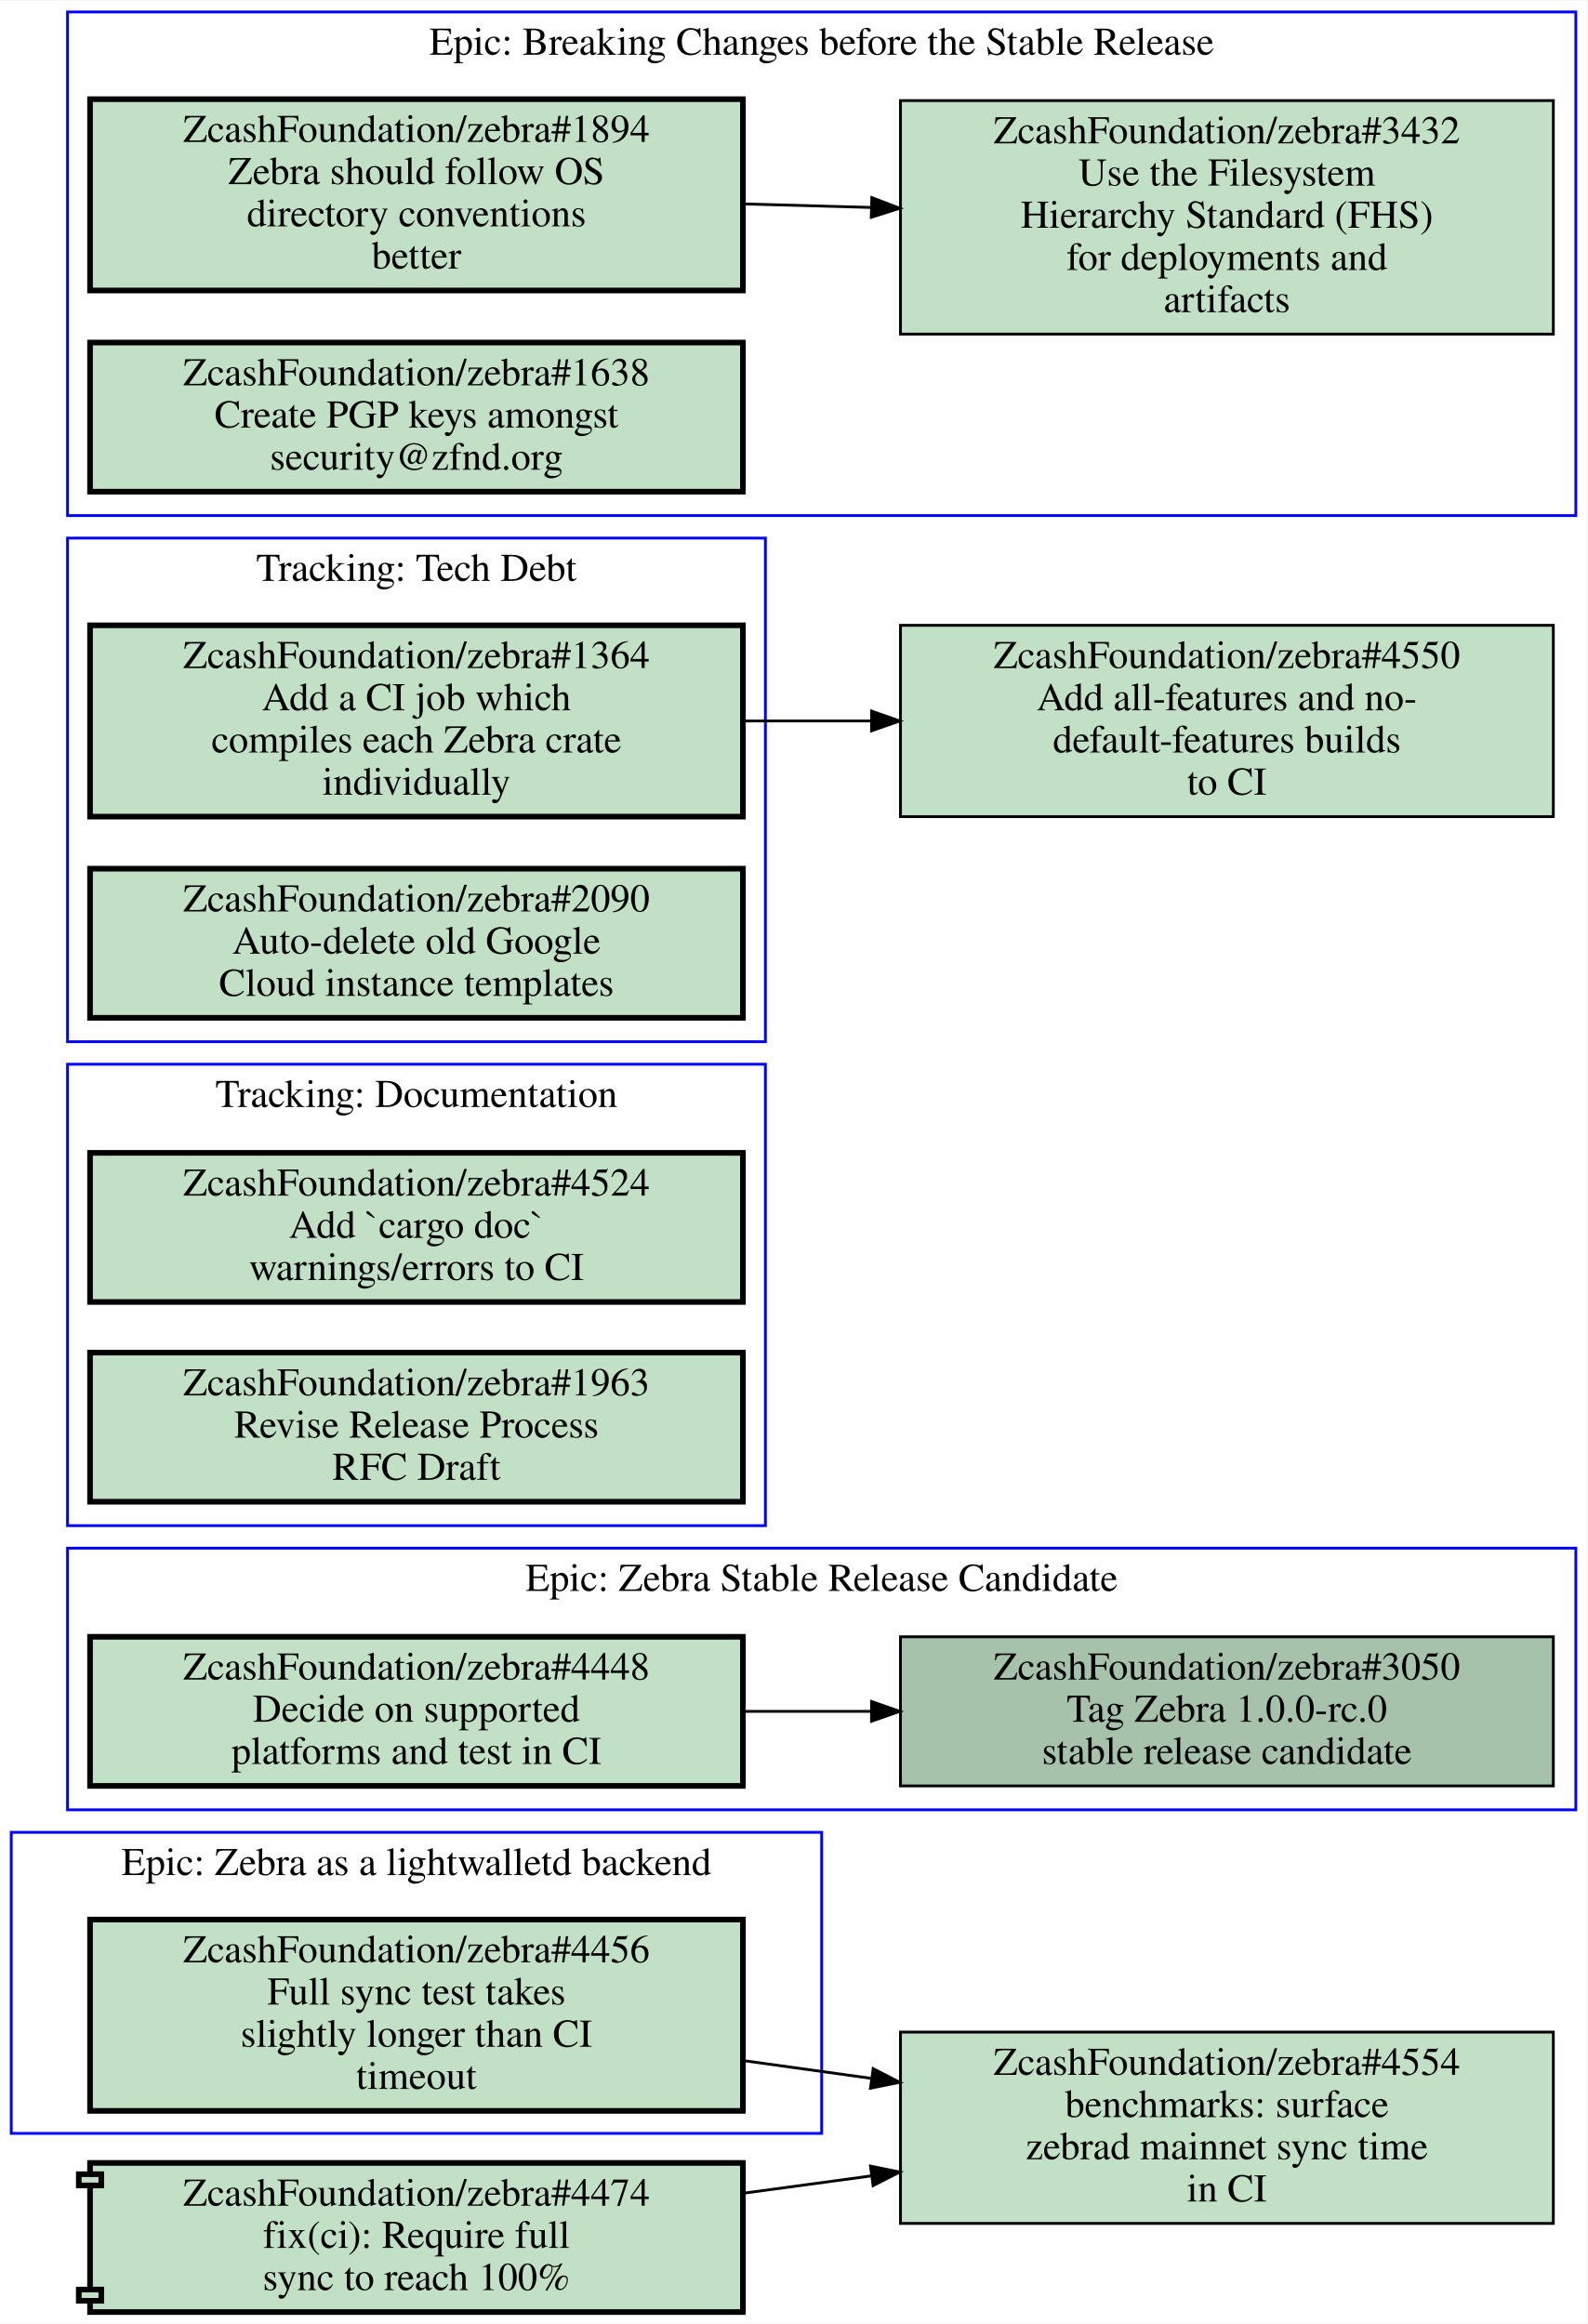
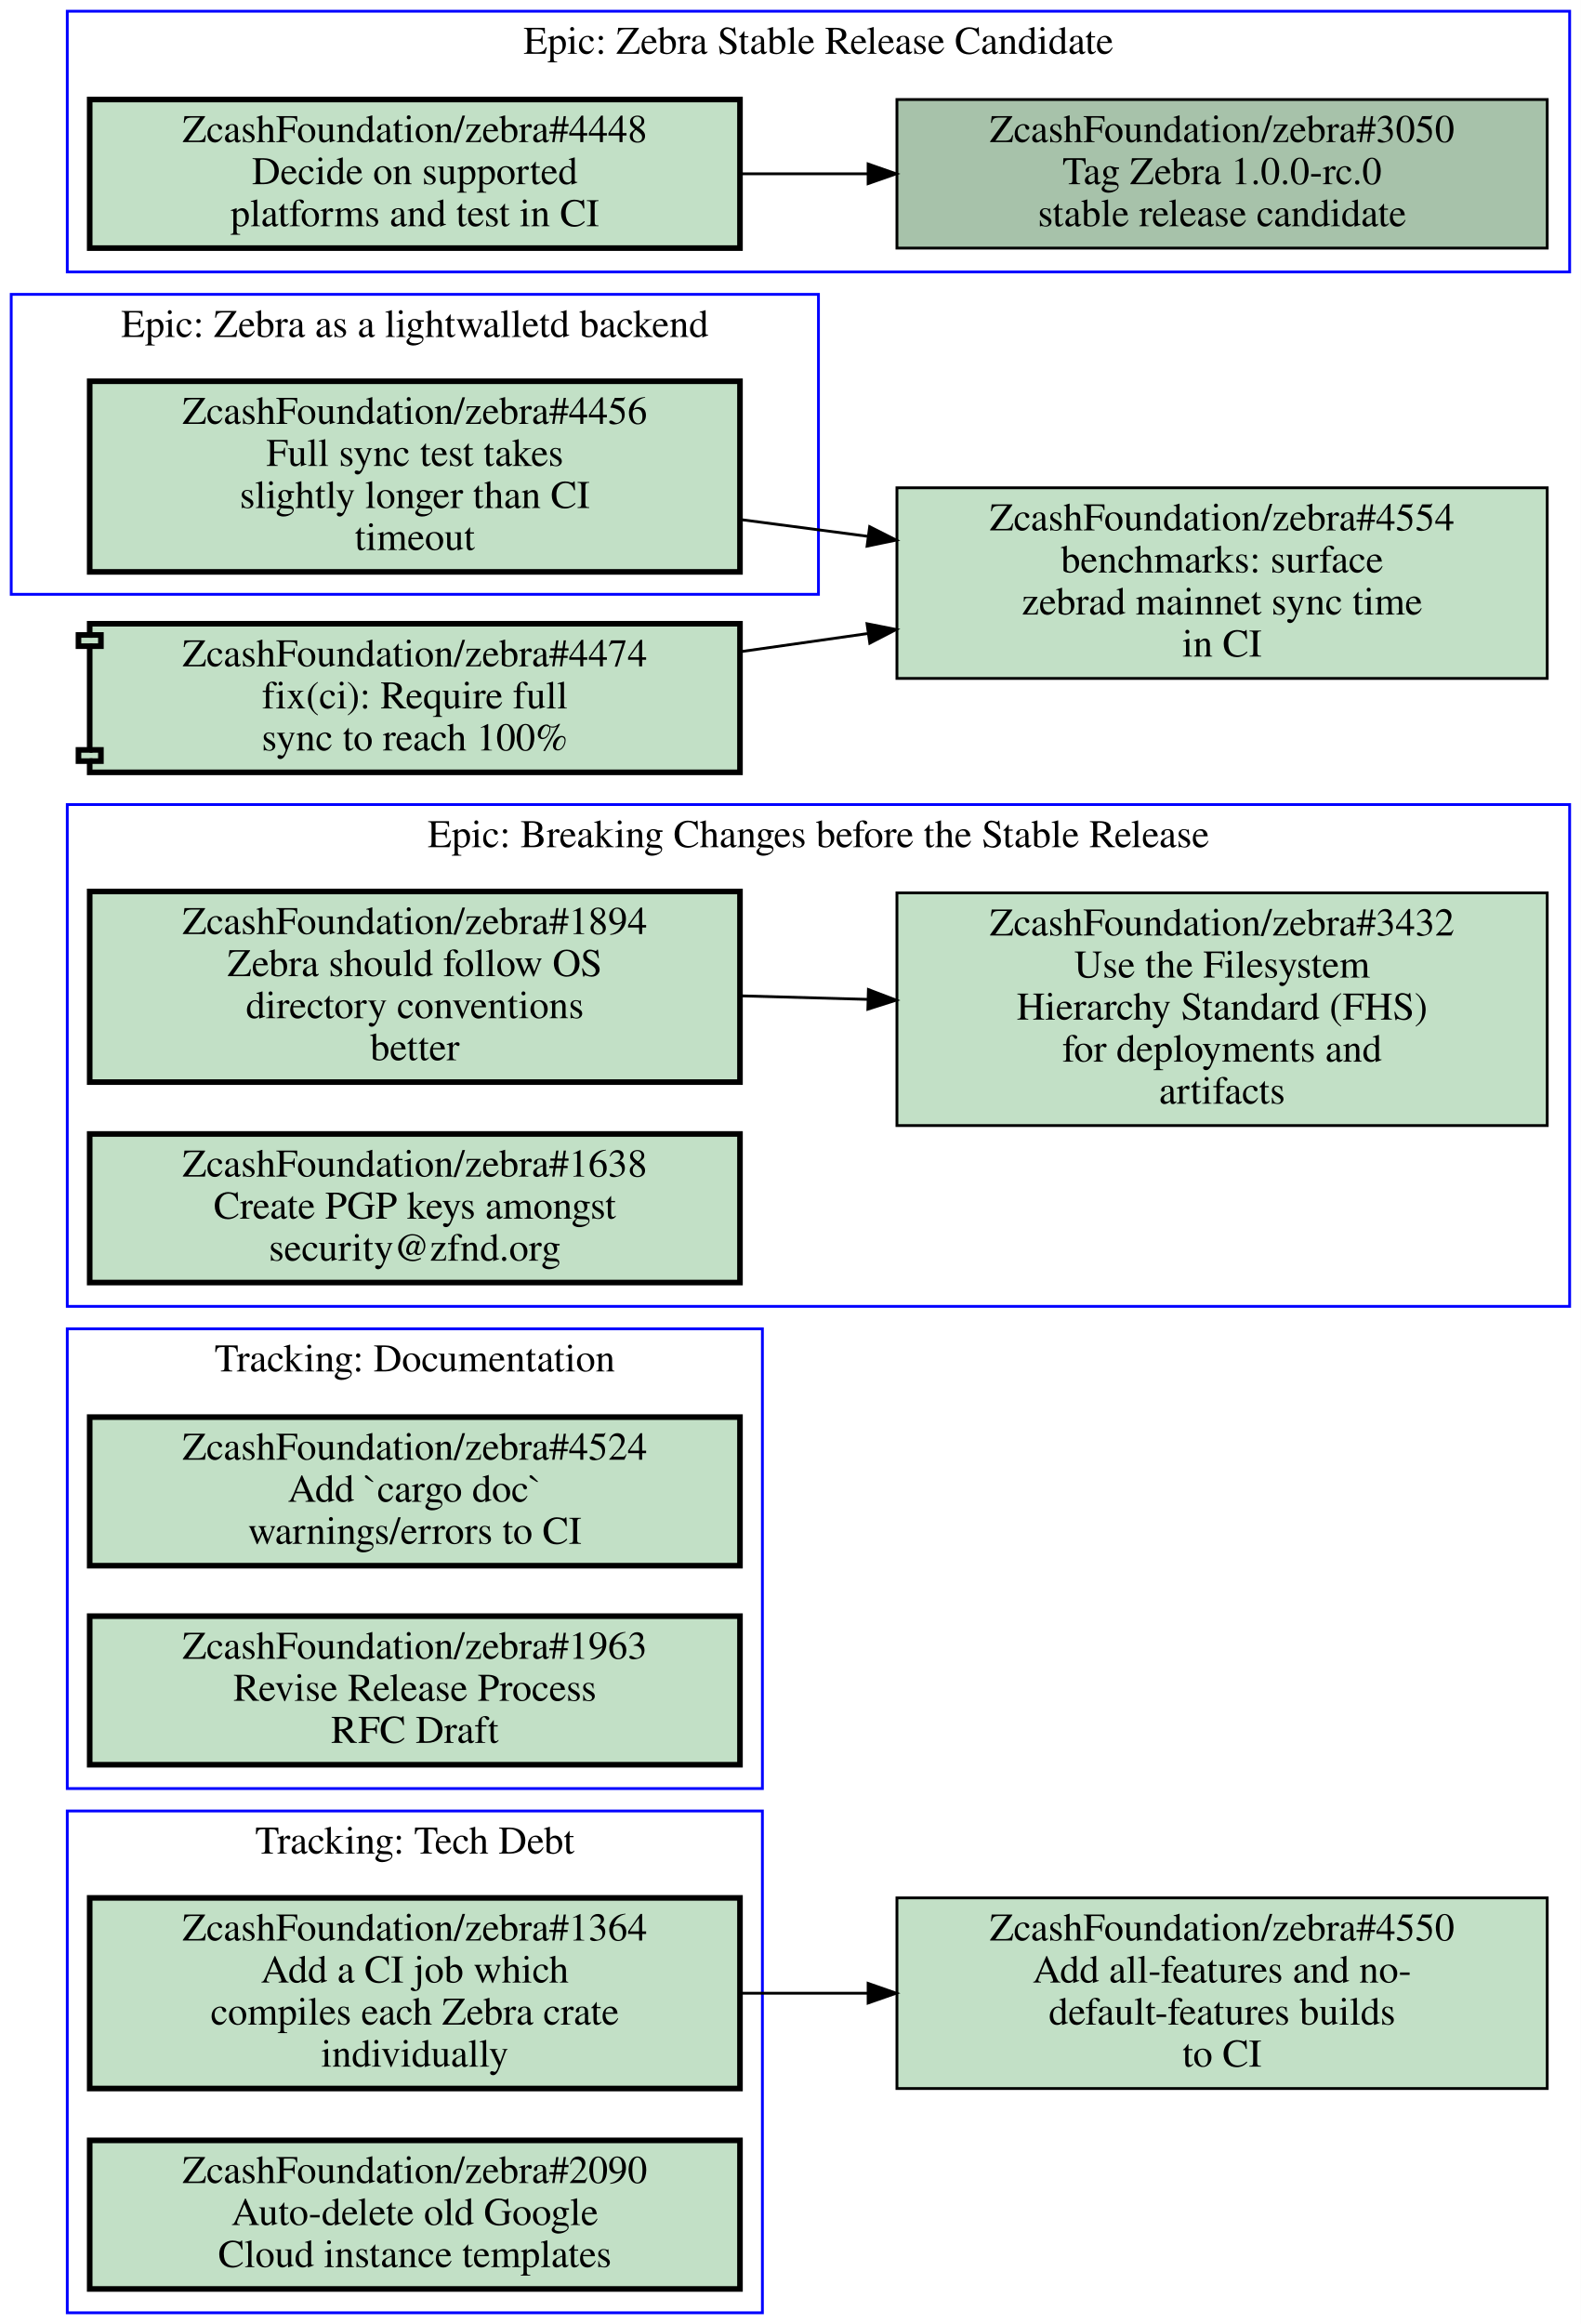
- <svg xmlns="http://www.w3.org/2000/svg" xmlns:xlink="http://www.w3.org/1999/xlink" width="564pt" height="826pt" viewBox="0.00 0.00 564.00 825.50">
-   <g id="graph0" class="graph" transform="scale(1 1) rotate(0) translate(4 821.5)">
-     <polygon fill="#ffffff" stroke="transparent" points="-4,4 -4,-821.5 560,-821.5 560,4 -4,4" />
+ <svg xmlns="http://www.w3.org/2000/svg" xmlns:xlink="http://www.w3.org/1999/xlink" width="564pt" height="829pt" viewBox="0.00 0.00 564.00 829.00">
+   <g id="graph0" class="graph" transform="scale(1 1) rotate(0) translate(4 825)">
+     <polygon fill="#ffffff" stroke="transparent" points="-4,4 -4,-825 560,-825 560,4 -4,4" />
    <g id="clust1" class="cluster">
-       <polygon fill="none" stroke="#0000ff" points="0,-63.5 0,-170.5 288,-170.5 288,-63.5 0,-63.5" />
-       <text text-anchor="middle" x="144" y="-155.3" font-family="Times,serif" font-size="14.00" fill="#000000">Epic: Zebra as a lightwalletd backend</text>
+       <polygon fill="none" stroke="#0000ff" points="20,0 20,-179 268,-179 268,0 20,0" />
+       <text text-anchor="middle" x="144" y="-163.8" font-family="Times,serif" font-size="14.00" fill="#000000">Tracking: Tech Debt</text>
    </g>
    <g id="clust2" class="cluster">
-       <polygon fill="none" stroke="#0000ff" points="20,-451.5 20,-630.5 268,-630.5 268,-451.5 20,-451.5" />
-       <text text-anchor="middle" x="144" y="-615.3" font-family="Times,serif" font-size="14.00" fill="#000000">Tracking: Tech Debt</text>
+       <polygon fill="none" stroke="#0000ff" points="0,-613 0,-720 288,-720 288,-613 0,-613" />
+       <text text-anchor="middle" x="144" y="-704.8" font-family="Times,serif" font-size="14.00" fill="#000000">Epic: Zebra as a lightwalletd backend</text>
    </g>
    <g id="clust3" class="cluster">
-       <polygon fill="none" stroke="#0000ff" points="20,-638.5 20,-817.5 556,-817.5 556,-638.5 20,-638.5" />
-       <text text-anchor="middle" x="288" y="-802.3" font-family="Times,serif" font-size="14.00" fill="#000000">Epic: Breaking Changes before the Stable Release</text>
+       <polygon fill="none" stroke="#0000ff" points="20,-359 20,-538 556,-538 556,-359 20,-359" />
+       <text text-anchor="middle" x="288" y="-522.8" font-family="Times,serif" font-size="14.00" fill="#000000">Epic: Breaking Changes before the Stable Release</text>
    </g>
    <g id="clust4" class="cluster">
-       <polygon fill="none" stroke="#0000ff" points="20,-178.5 20,-271.5 556,-271.5 556,-178.5 20,-178.5" />
-       <text text-anchor="middle" x="288" y="-256.3" font-family="Times,serif" font-size="14.00" fill="#000000">Epic: Zebra Stable Release Candidate</text>
+       <polygon fill="none" stroke="#0000ff" points="20,-728 20,-821 556,-821 556,-728 20,-728" />
+       <text text-anchor="middle" x="288" y="-805.8" font-family="Times,serif" font-size="14.00" fill="#000000">Epic: Zebra Stable Release Candidate</text>
    </g>
    <g id="clust5" class="cluster">
-       <polygon fill="none" stroke="#0000ff" points="20,-279.5 20,-443.5 268,-443.5 268,-279.5 20,-279.5" />
-       <text text-anchor="middle" x="144" y="-428.3" font-family="Times,serif" font-size="14.00" fill="#000000">Tracking: Documentation</text>
+       <polygon fill="none" stroke="#0000ff" points="20,-187 20,-351 268,-351 268,-187 20,-187" />
+       <text text-anchor="middle" x="144" y="-335.8" font-family="Times,serif" font-size="14.00" fill="#000000">Tracking: Documentation</text>
    </g>
    <g id="node1" class="node open">
      <g id="a_node1">
-         <a xlink:href="https://github.com/ZcashFoundation/zebra/issues/4456" xlink:title="ZcashFoundation/zebra#4456&#10;Full sync test takes&#10;slightly longer than CI&#10;timeout" target="_blank">
-           <polygon fill="#c2e0c6" stroke="#000000" stroke-width="2" points="260,-139.5 28,-139.5 28,-71.5 260,-71.5 260,-139.5" />
-           <text text-anchor="middle" x="144" y="-124.3" font-family="Times,serif" font-size="14.00" fill="#000000">ZcashFoundation/zebra#4456</text>
-           <text text-anchor="middle" x="144" y="-109.3" font-family="Times,serif" font-size="14.00" fill="#000000">Full sync test takes</text>
-           <text text-anchor="middle" x="144" y="-94.3" font-family="Times,serif" font-size="14.00" fill="#000000">slightly longer than CI</text>
-           <text text-anchor="middle" x="144" y="-79.3" font-family="Times,serif" font-size="14.00" fill="#000000">timeout</text>
+         <a xlink:href="https://github.com/ZcashFoundation/zebra/issues/1364" xlink:title="ZcashFoundation/zebra#1364&#10;Add a CI job which&#10;compiles each Zebra crate&#10;individually" target="_blank">
+           <polygon fill="#c2e0c6" stroke="#000000" stroke-width="2" points="260,-148 28,-148 28,-80 260,-80 260,-148" />
+           <text text-anchor="middle" x="144" y="-132.8" font-family="Times,serif" font-size="14.00" fill="#000000">ZcashFoundation/zebra#1364</text>
+           <text text-anchor="middle" x="144" y="-117.8" font-family="Times,serif" font-size="14.00" fill="#000000">Add a CI job which</text>
+           <text text-anchor="middle" x="144" y="-102.8" font-family="Times,serif" font-size="14.00" fill="#000000">compiles each Zebra crate</text>
+           <text text-anchor="middle" x="144" y="-87.8" font-family="Times,serif" font-size="14.00" fill="#000000">individually</text>
        </a>
      </g>
    </g>
    <g id="node11" class="node open">
      <g id="a_node11">
-         <a xlink:href="https://github.com/ZcashFoundation/zebra/issues/4554" xlink:title="ZcashFoundation/zebra#4554&#10;benchmarks: surface&#10;zebrad mainnet sync time&#10;in CI" target="_blank">
-           <polygon fill="#c2e0c6" stroke="#000000" points="548,-99.5 316,-99.5 316,-31.5 548,-31.5 548,-99.5" />
-           <text text-anchor="middle" x="432" y="-84.3" font-family="Times,serif" font-size="14.00" fill="#000000">ZcashFoundation/zebra#4554</text>
-           <text text-anchor="middle" x="432" y="-69.3" font-family="Times,serif" font-size="14.00" fill="#000000">benchmarks: surface</text>
-           <text text-anchor="middle" x="432" y="-54.3" font-family="Times,serif" font-size="14.00" fill="#000000">zebrad mainnet sync time</text>
-           <text text-anchor="middle" x="432" y="-39.3" font-family="Times,serif" font-size="14.00" fill="#000000">in CI</text>
+         <a xlink:href="https://github.com/ZcashFoundation/zebra/issues/4550" xlink:title="ZcashFoundation/zebra#4550&#10;Add all-features and no-&#10;default-features builds&#10;to CI" target="_blank">
+           <polygon fill="#c2e0c6" stroke="#000000" points="548,-148 316,-148 316,-80 548,-80 548,-148" />
+           <text text-anchor="middle" x="432" y="-132.8" font-family="Times,serif" font-size="14.00" fill="#000000">ZcashFoundation/zebra#4550</text>
+           <text text-anchor="middle" x="432" y="-117.8" font-family="Times,serif" font-size="14.00" fill="#000000">Add all-features and no-</text>
+           <text text-anchor="middle" x="432" y="-102.8" font-family="Times,serif" font-size="14.00" fill="#000000">default-features builds</text>
+           <text text-anchor="middle" x="432" y="-87.8" font-family="Times,serif" font-size="14.00" fill="#000000">to CI</text>
        </a>
      </g>
    </g>
    <g id="edge3" class="edge">
-       <path fill="none" stroke="#000000" d="M260.31,-89.346C275.15,-87.285 290.4,-85.167 305.39,-83.084" />
-       <polygon fill="#000000" stroke="#000000" points="306.296,-86.492 315.72,-81.65 305.334,-79.558 306.296,-86.492" />
+       <path fill="none" stroke="#000000" d="M260.31,-114C275.15,-114 290.4,-114 305.39,-114" />
+       <polygon fill="#000000" stroke="#000000" points="305.72,-117.5 315.72,-114 305.72,-110.5 305.72,-117.5" />
    </g>
    <g id="node2" class="node open">
      <g id="a_node2">
-         <a xlink:href="https://github.com/ZcashFoundation/zebra/issues/1364" xlink:title="ZcashFoundation/zebra#1364&#10;Add a CI job which&#10;compiles each Zebra crate&#10;individually" target="_blank">
-           <polygon fill="#c2e0c6" stroke="#000000" stroke-width="2" points="260,-599.5 28,-599.5 28,-531.5 260,-531.5 260,-599.5" />
-           <text text-anchor="middle" x="144" y="-584.3" font-family="Times,serif" font-size="14.00" fill="#000000">ZcashFoundation/zebra#1364</text>
-           <text text-anchor="middle" x="144" y="-569.3" font-family="Times,serif" font-size="14.00" fill="#000000">Add a CI job which</text>
-           <text text-anchor="middle" x="144" y="-554.3" font-family="Times,serif" font-size="14.00" fill="#000000">compiles each Zebra crate</text>
-           <text text-anchor="middle" x="144" y="-539.3" font-family="Times,serif" font-size="14.00" fill="#000000">individually</text>
+         <a xlink:href="https://github.com/ZcashFoundation/zebra/issues/2090" xlink:title="ZcashFoundation/zebra#2090&#10;Auto-delete old Google&#10;Cloud instance templates" target="_blank">
+           <polygon fill="#c2e0c6" stroke="#000000" stroke-width="2" points="260,-61.5 28,-61.5 28,-8.5 260,-8.5 260,-61.5" />
+           <text text-anchor="middle" x="144" y="-46.3" font-family="Times,serif" font-size="14.00" fill="#000000">ZcashFoundation/zebra#2090</text>
+           <text text-anchor="middle" x="144" y="-31.3" font-family="Times,serif" font-size="14.00" fill="#000000">Auto-delete old Google</text>
+           <text text-anchor="middle" x="144" y="-16.3" font-family="Times,serif" font-size="14.00" fill="#000000">Cloud instance templates</text>
+         </a>
+       </g>
+     </g>
+     <g id="node3" class="node open">
+       <g id="a_node3">
+         <a xlink:href="https://github.com/ZcashFoundation/zebra/issues/4456" xlink:title="ZcashFoundation/zebra#4456&#10;Full sync test takes&#10;slightly longer than CI&#10;timeout" target="_blank">
+           <polygon fill="#c2e0c6" stroke="#000000" stroke-width="2" points="260,-689 28,-689 28,-621 260,-621 260,-689" />
+           <text text-anchor="middle" x="144" y="-673.8" font-family="Times,serif" font-size="14.00" fill="#000000">ZcashFoundation/zebra#4456</text>
+           <text text-anchor="middle" x="144" y="-658.8" font-family="Times,serif" font-size="14.00" fill="#000000">Full sync test takes</text>
+           <text text-anchor="middle" x="144" y="-643.8" font-family="Times,serif" font-size="14.00" fill="#000000">slightly longer than CI</text>
+           <text text-anchor="middle" x="144" y="-628.8" font-family="Times,serif" font-size="14.00" fill="#000000">timeout</text>
        </a>
      </g>
    </g>
    <g id="node12" class="node open">
      <g id="a_node12">
-         <a xlink:href="https://github.com/ZcashFoundation/zebra/issues/4550" xlink:title="ZcashFoundation/zebra#4550&#10;Add all-features and no-&#10;default-features builds&#10;to CI" target="_blank">
-           <polygon fill="#c2e0c6" stroke="#000000" points="548,-599.5 316,-599.5 316,-531.5 548,-531.5 548,-599.5" />
-           <text text-anchor="middle" x="432" y="-584.3" font-family="Times,serif" font-size="14.00" fill="#000000">ZcashFoundation/zebra#4550</text>
-           <text text-anchor="middle" x="432" y="-569.3" font-family="Times,serif" font-size="14.00" fill="#000000">Add all-features and no-</text>
-           <text text-anchor="middle" x="432" y="-554.3" font-family="Times,serif" font-size="14.00" fill="#000000">default-features builds</text>
-           <text text-anchor="middle" x="432" y="-539.3" font-family="Times,serif" font-size="14.00" fill="#000000">to CI</text>
+         <a xlink:href="https://github.com/ZcashFoundation/zebra/issues/4554" xlink:title="ZcashFoundation/zebra#4554&#10;benchmarks: surface&#10;zebrad mainnet sync time&#10;in CI" target="_blank">
+           <polygon fill="#c2e0c6" stroke="#000000" points="548,-651 316,-651 316,-583 548,-583 548,-651" />
+           <text text-anchor="middle" x="432" y="-635.8" font-family="Times,serif" font-size="14.00" fill="#000000">ZcashFoundation/zebra#4554</text>
+           <text text-anchor="middle" x="432" y="-620.8" font-family="Times,serif" font-size="14.00" fill="#000000">benchmarks: surface</text>
+           <text text-anchor="middle" x="432" y="-605.8" font-family="Times,serif" font-size="14.00" fill="#000000">zebrad mainnet sync time</text>
+           <text text-anchor="middle" x="432" y="-590.8" font-family="Times,serif" font-size="14.00" fill="#000000">in CI</text>
        </a>
      </g>
    </g>
    <g id="edge4" class="edge">
-       <path fill="none" stroke="#000000" d="M260.31,-565.5C275.15,-565.5 290.4,-565.5 305.39,-565.5" />
-       <polygon fill="#000000" stroke="#000000" points="305.72,-569 315.72,-565.5 305.72,-562 305.72,-569" />
-     </g>
-     <g id="node3" class="node open">
-       <g id="a_node3">
-         <a xlink:href="https://github.com/ZcashFoundation/zebra/issues/2090" xlink:title="ZcashFoundation/zebra#2090&#10;Auto-delete old Google&#10;Cloud instance templates" target="_blank">
-           <polygon fill="#c2e0c6" stroke="#000000" stroke-width="2" points="260,-513 28,-513 28,-460 260,-460 260,-513" />
-           <text text-anchor="middle" x="144" y="-497.8" font-family="Times,serif" font-size="14.00" fill="#000000">ZcashFoundation/zebra#2090</text>
-           <text text-anchor="middle" x="144" y="-482.8" font-family="Times,serif" font-size="14.00" fill="#000000">Auto-delete old Google</text>
-           <text text-anchor="middle" x="144" y="-467.8" font-family="Times,serif" font-size="14.00" fill="#000000">Cloud instance templates</text>
-         </a>
-       </g>
+       <path fill="none" stroke="#000000" d="M260.31,-639.65C275.15,-637.7 290.4,-635.68 305.39,-633.71" />
+       <polygon fill="#000000" stroke="#000000" points="306.267,-637.124 315.72,-632.34 305.347,-630.185 306.267,-637.124" />
    </g>
    <g id="node4" class="node open">
      <g id="a_node4">
        <a xlink:href="https://github.com/ZcashFoundation/zebra/issues/1894" xlink:title="ZcashFoundation/zebra#1894&#10;Zebra should follow OS&#10;directory conventions&#10;better" target="_blank">
-           <polygon fill="#c2e0c6" stroke="#000000" stroke-width="2" points="260,-786.5 28,-786.5 28,-718.5 260,-718.5 260,-786.5" />
-           <text text-anchor="middle" x="144" y="-771.3" font-family="Times,serif" font-size="14.00" fill="#000000">ZcashFoundation/zebra#1894</text>
-           <text text-anchor="middle" x="144" y="-756.3" font-family="Times,serif" font-size="14.00" fill="#000000">Zebra should follow OS</text>
-           <text text-anchor="middle" x="144" y="-741.3" font-family="Times,serif" font-size="14.00" fill="#000000">directory conventions</text>
-           <text text-anchor="middle" x="144" y="-726.3" font-family="Times,serif" font-size="14.00" fill="#000000">better</text>
+           <polygon fill="#c2e0c6" stroke="#000000" stroke-width="2" points="260,-507 28,-507 28,-439 260,-439 260,-507" />
+           <text text-anchor="middle" x="144" y="-491.8" font-family="Times,serif" font-size="14.00" fill="#000000">ZcashFoundation/zebra#1894</text>
+           <text text-anchor="middle" x="144" y="-476.8" font-family="Times,serif" font-size="14.00" fill="#000000">Zebra should follow OS</text>
+           <text text-anchor="middle" x="144" y="-461.8" font-family="Times,serif" font-size="14.00" fill="#000000">directory conventions</text>
+           <text text-anchor="middle" x="144" y="-446.8" font-family="Times,serif" font-size="14.00" fill="#000000">better</text>
        </a>
      </g>
    </g>
    <g id="node5" class="node open">
      <g id="a_node5">
        <a xlink:href="https://github.com/ZcashFoundation/zebra/issues/3432" xlink:title="ZcashFoundation/zebra#3432&#10;Use the Filesystem&#10;Hierarchy Standard (FHS)&#10;for deployments and&#10;artifacts" target="_blank">
-           <polygon fill="#c2e0c6" stroke="#000000" points="548,-786 316,-786 316,-703 548,-703 548,-786" />
-           <text text-anchor="middle" x="432" y="-770.8" font-family="Times,serif" font-size="14.00" fill="#000000">ZcashFoundation/zebra#3432</text>
-           <text text-anchor="middle" x="432" y="-755.8" font-family="Times,serif" font-size="14.00" fill="#000000">Use the Filesystem</text>
-           <text text-anchor="middle" x="432" y="-740.8" font-family="Times,serif" font-size="14.00" fill="#000000">Hierarchy Standard (FHS)</text>
-           <text text-anchor="middle" x="432" y="-725.8" font-family="Times,serif" font-size="14.00" fill="#000000">for deployments and</text>
-           <text text-anchor="middle" x="432" y="-710.8" font-family="Times,serif" font-size="14.00" fill="#000000">artifacts</text>
+           <polygon fill="#c2e0c6" stroke="#000000" points="548,-506.5 316,-506.5 316,-423.5 548,-423.5 548,-506.5" />
+           <text text-anchor="middle" x="432" y="-491.3" font-family="Times,serif" font-size="14.00" fill="#000000">ZcashFoundation/zebra#3432</text>
+           <text text-anchor="middle" x="432" y="-476.3" font-family="Times,serif" font-size="14.00" fill="#000000">Use the Filesystem</text>
+           <text text-anchor="middle" x="432" y="-461.3" font-family="Times,serif" font-size="14.00" fill="#000000">Hierarchy Standard (FHS)</text>
+           <text text-anchor="middle" x="432" y="-446.3" font-family="Times,serif" font-size="14.00" fill="#000000">for deployments and</text>
+           <text text-anchor="middle" x="432" y="-431.3" font-family="Times,serif" font-size="14.00" fill="#000000">artifacts</text>
        </a>
      </g>
    </g>
    <g id="edge1" class="edge">
-       <path fill="none" stroke="#000000" d="M260.31,-749.27C275.15,-748.86 290.4,-748.43 305.39,-748.02" />
-       <polygon fill="#000000" stroke="#000000" points="305.822,-751.509 315.72,-747.73 305.626,-744.512 305.822,-751.509" />
+       <path fill="none" stroke="#000000" d="M260.31,-469.77C275.15,-469.36 290.4,-468.93 305.39,-468.52" />
+       <polygon fill="#000000" stroke="#000000" points="305.822,-472.009 315.72,-468.23 305.626,-465.012 305.822,-472.009" />
    </g>
    <g id="node6" class="node open">
      <g id="a_node6">
        <a xlink:href="https://github.com/ZcashFoundation/zebra/issues/1638" xlink:title="ZcashFoundation/zebra#1638&#10;Create PGP keys amongst&#10;security@zfnd.org" target="_blank">
-           <polygon fill="#c2e0c6" stroke="#000000" stroke-width="2" points="260,-700 28,-700 28,-647 260,-647 260,-700" />
-           <text text-anchor="middle" x="144" y="-684.8" font-family="Times,serif" font-size="14.00" fill="#000000">ZcashFoundation/zebra#1638</text>
-           <text text-anchor="middle" x="144" y="-669.8" font-family="Times,serif" font-size="14.00" fill="#000000">Create PGP keys amongst</text>
-           <text text-anchor="middle" x="144" y="-654.8" font-family="Times,serif" font-size="14.00" fill="#000000">security@zfnd.org</text>
+           <polygon fill="#c2e0c6" stroke="#000000" stroke-width="2" points="260,-420.5 28,-420.5 28,-367.5 260,-367.5 260,-420.5" />
+           <text text-anchor="middle" x="144" y="-405.3" font-family="Times,serif" font-size="14.00" fill="#000000">ZcashFoundation/zebra#1638</text>
+           <text text-anchor="middle" x="144" y="-390.3" font-family="Times,serif" font-size="14.00" fill="#000000">Create PGP keys amongst</text>
+           <text text-anchor="middle" x="144" y="-375.3" font-family="Times,serif" font-size="14.00" fill="#000000">security@zfnd.org</text>
        </a>
      </g>
    </g>
    <g id="node7" class="node open">
      <g id="a_node7">
        <a xlink:href="https://github.com/ZcashFoundation/zebra/issues/3050" xlink:title="ZcashFoundation/zebra#3050&#10;Tag Zebra 1.0.0-rc.0&#10;stable release candidate" target="_blank">
-           <polygon fill="#a7c2aa" stroke="#000000" points="548,-240 316,-240 316,-187 548,-187 548,-240" />
-           <text text-anchor="middle" x="432" y="-224.8" font-family="Times,serif" font-size="14.00" fill="#000000">ZcashFoundation/zebra#3050</text>
-           <text text-anchor="middle" x="432" y="-209.8" font-family="Times,serif" font-size="14.00" fill="#000000">Tag Zebra 1.0.0-rc.0</text>
-           <text text-anchor="middle" x="432" y="-194.8" font-family="Times,serif" font-size="14.00" fill="#000000">stable release candidate</text>
+           <polygon fill="#a7c2aa" stroke="#000000" points="548,-789.5 316,-789.5 316,-736.5 548,-736.5 548,-789.5" />
+           <text text-anchor="middle" x="432" y="-774.3" font-family="Times,serif" font-size="14.00" fill="#000000">ZcashFoundation/zebra#3050</text>
+           <text text-anchor="middle" x="432" y="-759.3" font-family="Times,serif" font-size="14.00" fill="#000000">Tag Zebra 1.0.0-rc.0</text>
+           <text text-anchor="middle" x="432" y="-744.3" font-family="Times,serif" font-size="14.00" fill="#000000">stable release candidate</text>
        </a>
      </g>
    </g>
    <g id="node8" class="node open">
      <g id="a_node8">
        <a xlink:href="https://github.com/ZcashFoundation/zebra/issues/4448" xlink:title="ZcashFoundation/zebra#4448&#10;Decide on supported&#10;platforms and test in CI" target="_blank">
-           <polygon fill="#c2e0c6" stroke="#000000" stroke-width="2" points="260,-240 28,-240 28,-187 260,-187 260,-240" />
-           <text text-anchor="middle" x="144" y="-224.8" font-family="Times,serif" font-size="14.00" fill="#000000">ZcashFoundation/zebra#4448</text>
-           <text text-anchor="middle" x="144" y="-209.8" font-family="Times,serif" font-size="14.00" fill="#000000">Decide on supported</text>
-           <text text-anchor="middle" x="144" y="-194.8" font-family="Times,serif" font-size="14.00" fill="#000000">platforms and test in CI</text>
+           <polygon fill="#c2e0c6" stroke="#000000" stroke-width="2" points="260,-789.5 28,-789.5 28,-736.5 260,-736.5 260,-789.5" />
+           <text text-anchor="middle" x="144" y="-774.3" font-family="Times,serif" font-size="14.00" fill="#000000">ZcashFoundation/zebra#4448</text>
+           <text text-anchor="middle" x="144" y="-759.3" font-family="Times,serif" font-size="14.00" fill="#000000">Decide on supported</text>
+           <text text-anchor="middle" x="144" y="-744.3" font-family="Times,serif" font-size="14.00" fill="#000000">platforms and test in CI</text>
        </a>
      </g>
    </g>
    <g id="edge2" class="edge">
-       <path fill="none" stroke="#000000" d="M260.31,-213.5C275.15,-213.5 290.4,-213.5 305.39,-213.5" />
-       <polygon fill="#000000" stroke="#000000" points="305.72,-217 315.72,-213.5 305.72,-210 305.72,-217" />
+       <path fill="none" stroke="#000000" d="M260.31,-763C275.15,-763 290.4,-763 305.39,-763" />
+       <polygon fill="#000000" stroke="#000000" points="305.72,-766.5 315.72,-763 305.72,-759.5 305.72,-766.5" />
    </g>
    <g id="node9" class="node open">
      <g id="a_node9">
        <a xlink:href="https://github.com/ZcashFoundation/zebra/issues/4524" xlink:title="ZcashFoundation/zebra#4524&#10;Add `cargo doc`&#10;warnings/errors to CI" target="_blank">
-           <polygon fill="#c2e0c6" stroke="#000000" stroke-width="2" points="260,-412 28,-412 28,-359 260,-359 260,-412" />
-           <text text-anchor="middle" x="144" y="-396.8" font-family="Times,serif" font-size="14.00" fill="#000000">ZcashFoundation/zebra#4524</text>
-           <text text-anchor="middle" x="144" y="-381.8" font-family="Times,serif" font-size="14.00" fill="#000000">Add `cargo doc`</text>
-           <text text-anchor="middle" x="144" y="-366.8" font-family="Times,serif" font-size="14.00" fill="#000000">warnings/errors to CI</text>
+           <polygon fill="#c2e0c6" stroke="#000000" stroke-width="2" points="260,-319.5 28,-319.5 28,-266.5 260,-266.5 260,-319.5" />
+           <text text-anchor="middle" x="144" y="-304.3" font-family="Times,serif" font-size="14.00" fill="#000000">ZcashFoundation/zebra#4524</text>
+           <text text-anchor="middle" x="144" y="-289.3" font-family="Times,serif" font-size="14.00" fill="#000000">Add `cargo doc`</text>
+           <text text-anchor="middle" x="144" y="-274.3" font-family="Times,serif" font-size="14.00" fill="#000000">warnings/errors to CI</text>
        </a>
      </g>
    </g>
    <g id="node10" class="node open">
      <g id="a_node10">
        <a xlink:href="https://github.com/ZcashFoundation/zebra/issues/1963" xlink:title="ZcashFoundation/zebra#1963&#10;Revise Release Process&#10;RFC Draft" target="_blank">
-           <polygon fill="#c2e0c6" stroke="#000000" stroke-width="2" points="260,-341 28,-341 28,-288 260,-288 260,-341" />
-           <text text-anchor="middle" x="144" y="-325.8" font-family="Times,serif" font-size="14.00" fill="#000000">ZcashFoundation/zebra#1963</text>
-           <text text-anchor="middle" x="144" y="-310.8" font-family="Times,serif" font-size="14.00" fill="#000000">Revise Release Process</text>
-           <text text-anchor="middle" x="144" y="-295.8" font-family="Times,serif" font-size="14.00" fill="#000000">RFC Draft</text>
+           <polygon fill="#c2e0c6" stroke="#000000" stroke-width="2" points="260,-248.5 28,-248.5 28,-195.5 260,-195.5 260,-248.5" />
+           <text text-anchor="middle" x="144" y="-233.3" font-family="Times,serif" font-size="14.00" fill="#000000">ZcashFoundation/zebra#1963</text>
+           <text text-anchor="middle" x="144" y="-218.3" font-family="Times,serif" font-size="14.00" fill="#000000">Revise Release Process</text>
+           <text text-anchor="middle" x="144" y="-203.3" font-family="Times,serif" font-size="14.00" fill="#000000">RFC Draft</text>
        </a>
      </g>
    </g>
    <g id="node13" class="node open">
      <g id="a_node13">
        <a xlink:href="https://github.com/ZcashFoundation/zebra/pull/4474" xlink:title="ZcashFoundation/zebra#4474&#10;fix(ci): Require full&#10;sync to reach 100%" target="_blank">
-           <polygon fill="#c2e0c6" stroke="#000000" stroke-width="2" points="260,-53 28,-53 28,-49 24,-49 24,-45 28,-45 28,-8 24,-8 24,-4 28,-4 28,0 260,0 260,-53" />
-           <polyline fill="none" stroke="#000000" stroke-width="2" points="28,-49 32,-49 32,-45 28,-45 " />
-           <polyline fill="none" stroke="#000000" stroke-width="2" points="28,-8 32,-8 32,-4 28,-4 " />
-           <text text-anchor="middle" x="144" y="-37.8" font-family="Times,serif" font-size="14.00" fill="#000000">ZcashFoundation/zebra#4474</text>
-           <text text-anchor="middle" x="144" y="-22.8" font-family="Times,serif" font-size="14.00" fill="#000000">fix(ci): Require full</text>
-           <text text-anchor="middle" x="144" y="-7.8" font-family="Times,serif" font-size="14.00" fill="#000000">sync to reach 100%</text>
+           <polygon fill="#c2e0c6" stroke="#000000" stroke-width="2" points="260,-602.5 28,-602.5 28,-598.5 24,-598.5 24,-594.5 28,-594.5 28,-557.5 24,-557.5 24,-553.5 28,-553.5 28,-549.5 260,-549.5 260,-602.5" />
+           <polyline fill="none" stroke="#000000" stroke-width="2" points="28,-598.5 32,-598.5 32,-594.5 28,-594.5 " />
+           <polyline fill="none" stroke="#000000" stroke-width="2" points="28,-557.5 32,-557.5 32,-553.5 28,-553.5 " />
+           <text text-anchor="middle" x="144" y="-587.3" font-family="Times,serif" font-size="14.00" fill="#000000">ZcashFoundation/zebra#4474</text>
+           <text text-anchor="middle" x="144" y="-572.3" font-family="Times,serif" font-size="14.00" fill="#000000">fix(ci): Require full</text>
+           <text text-anchor="middle" x="144" y="-557.3" font-family="Times,serif" font-size="14.00" fill="#000000">sync to reach 100%</text>
        </a>
      </g>
    </g>
    <g id="edge5" class="edge">
-       <path fill="none" stroke="#000000" d="M260.31,-42.25C275.15,-44.26 290.4,-46.325 305.39,-48.355" />
-       <polygon fill="#000000" stroke="#000000" points="305.341,-51.88 315.72,-49.754 306.28,-44.944 305.341,-51.88" />
+       <path fill="none" stroke="#000000" d="M260.31,-592.56C275.15,-594.67 290.4,-596.84 305.39,-598.98" />
+       <polygon fill="#000000" stroke="#000000" points="305.327,-602.506 315.72,-600.45 306.313,-595.576 305.327,-602.506" />
    </g>
  </g>
</svg>
